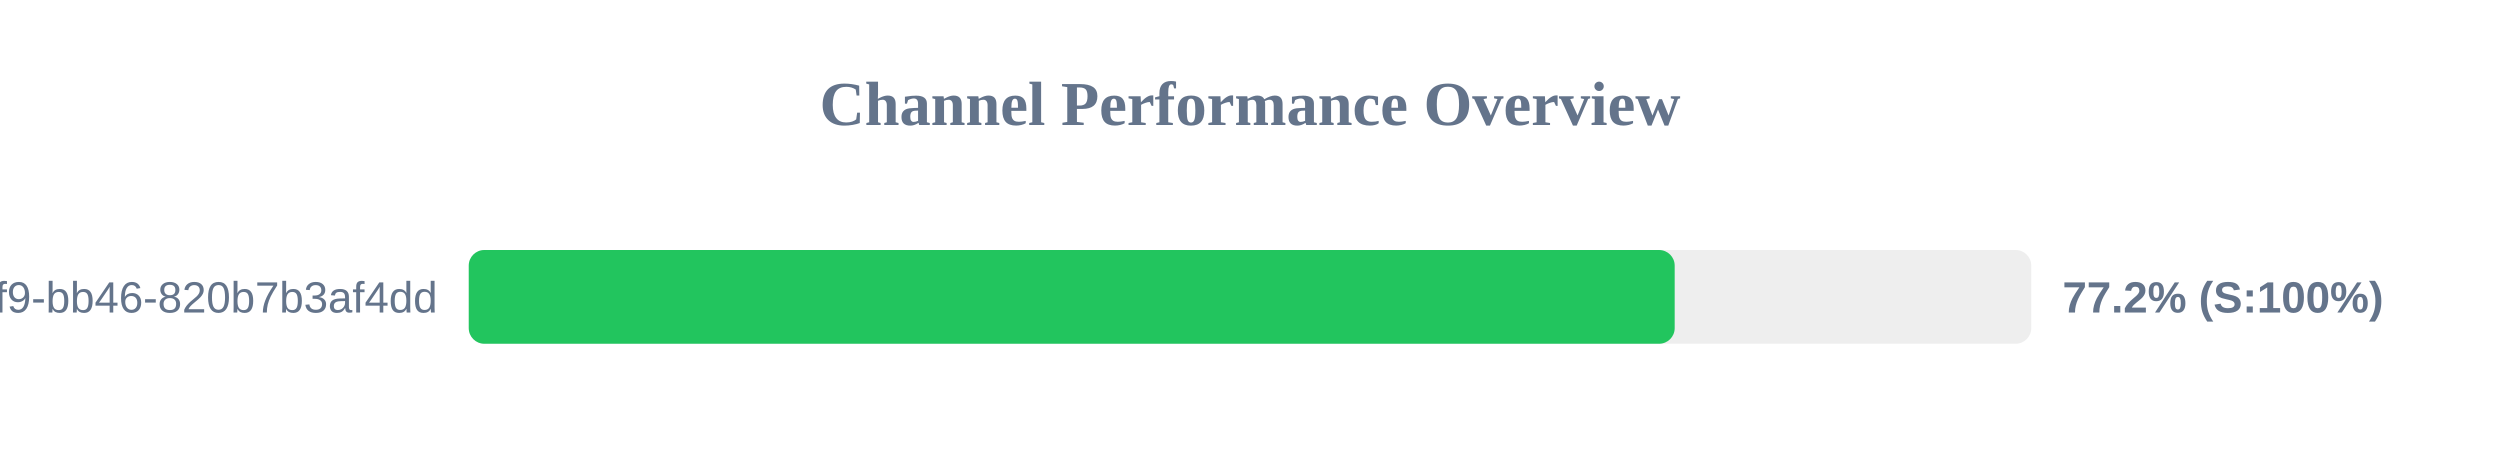
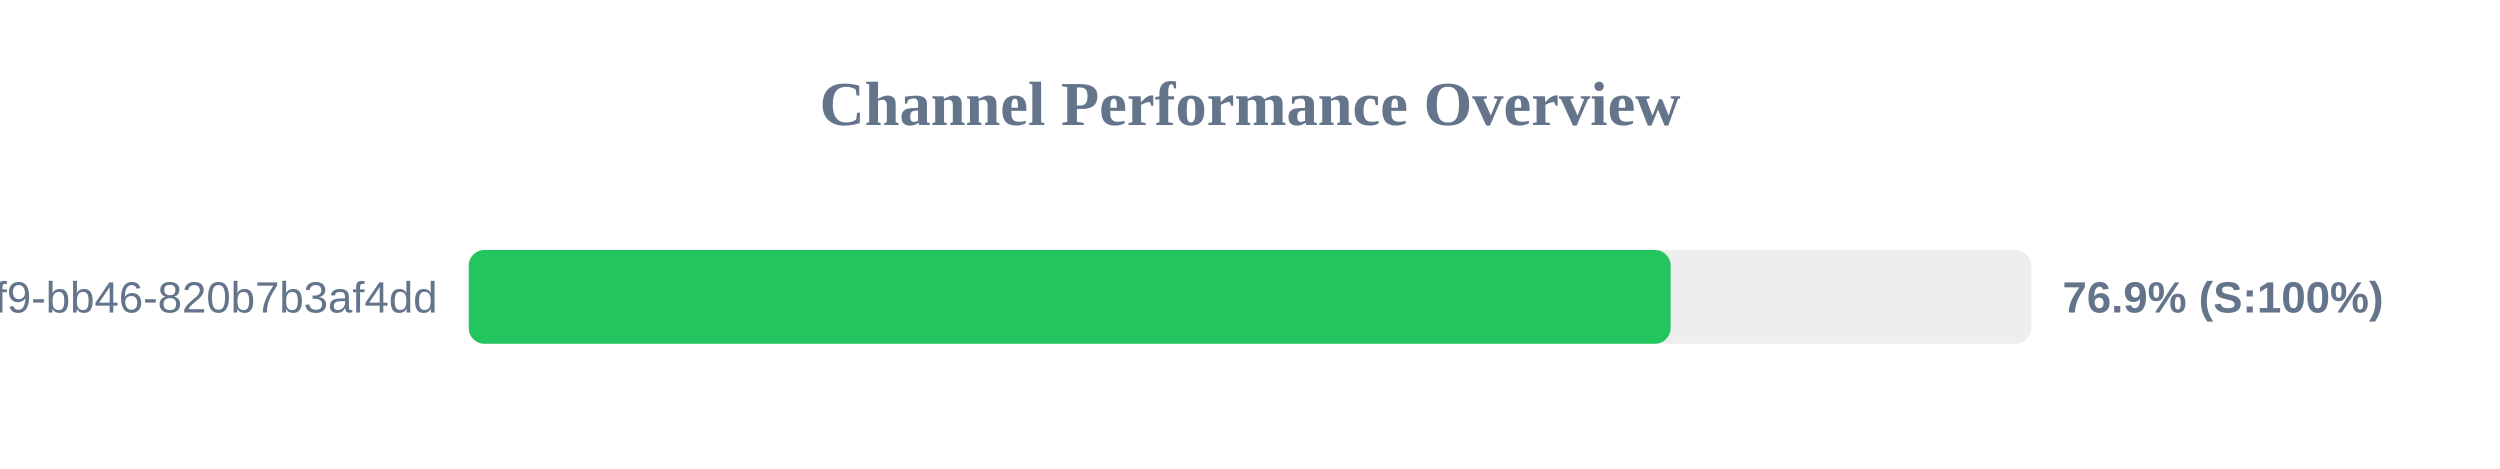
<svg xmlns="http://www.w3.org/2000/svg" width="800" height="150" version="1.1">
  <style>
        .row { font: 14px Arial; fill: #64748b; }
        .score { font: bold 14px Arial; fill: #64748b; }
    </style>
  <text x="400" y="40" text-anchor="middle" font-size="20px" font-weight="bold" fill="#64748b">Channel Performance Overview</text>
  <rect x="150" y="80" width="500" height="30" fill="#eee" rx="5" />
-   <rect x="150" y="80" width="385.9" height="30" fill="#22c55e" rx="5" />
+   <rect x="150" y="80" width="384.6" height="30" fill="#22c55e" rx="5" />
  <text x="140" y="100" text-anchor="end" class="row">?uuid=80b2ac81-ba69-41f9-bb46-820b7b3af4dd</text>
-   <text x="660" y="100" text-anchor="start" class="score">77.2% (S:100%)</text>
+   <text x="660" y="100" text-anchor="start" class="score">76.9% (S:100%)</text>
</svg>
